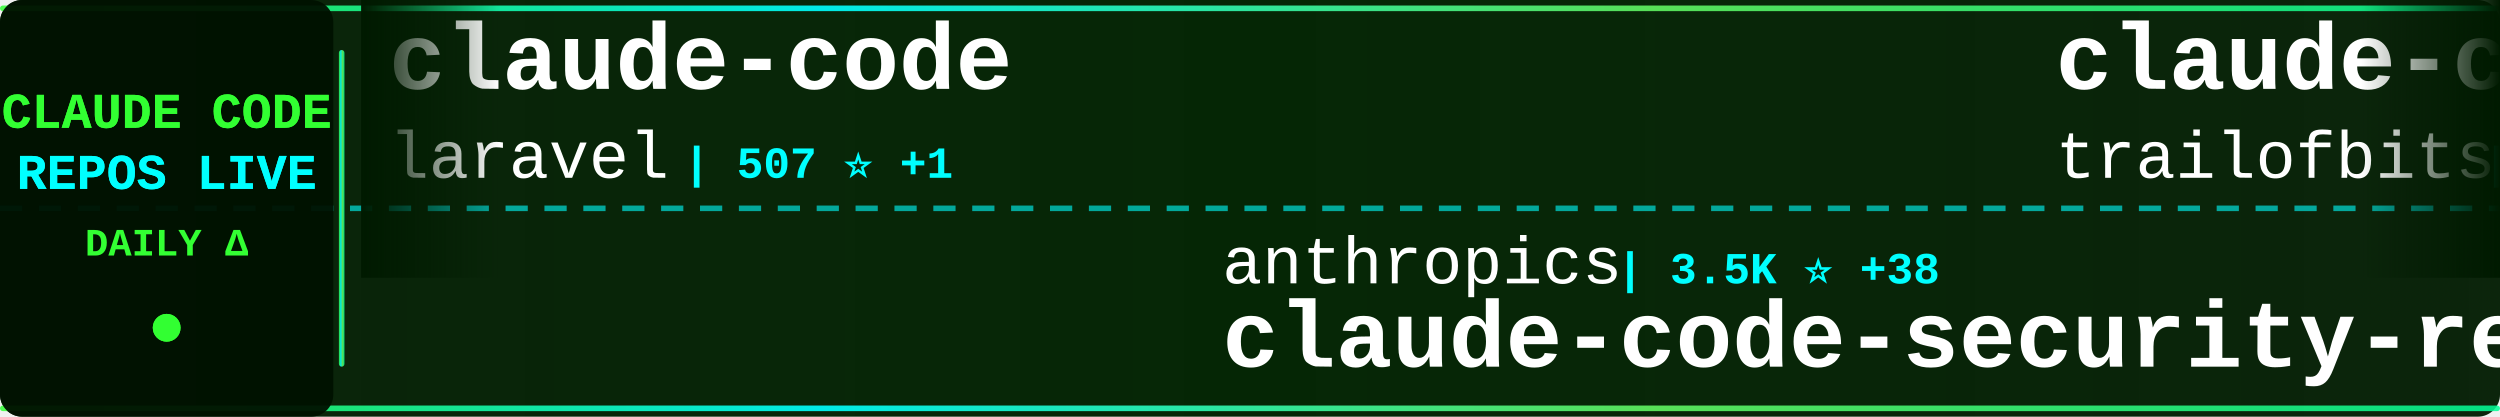
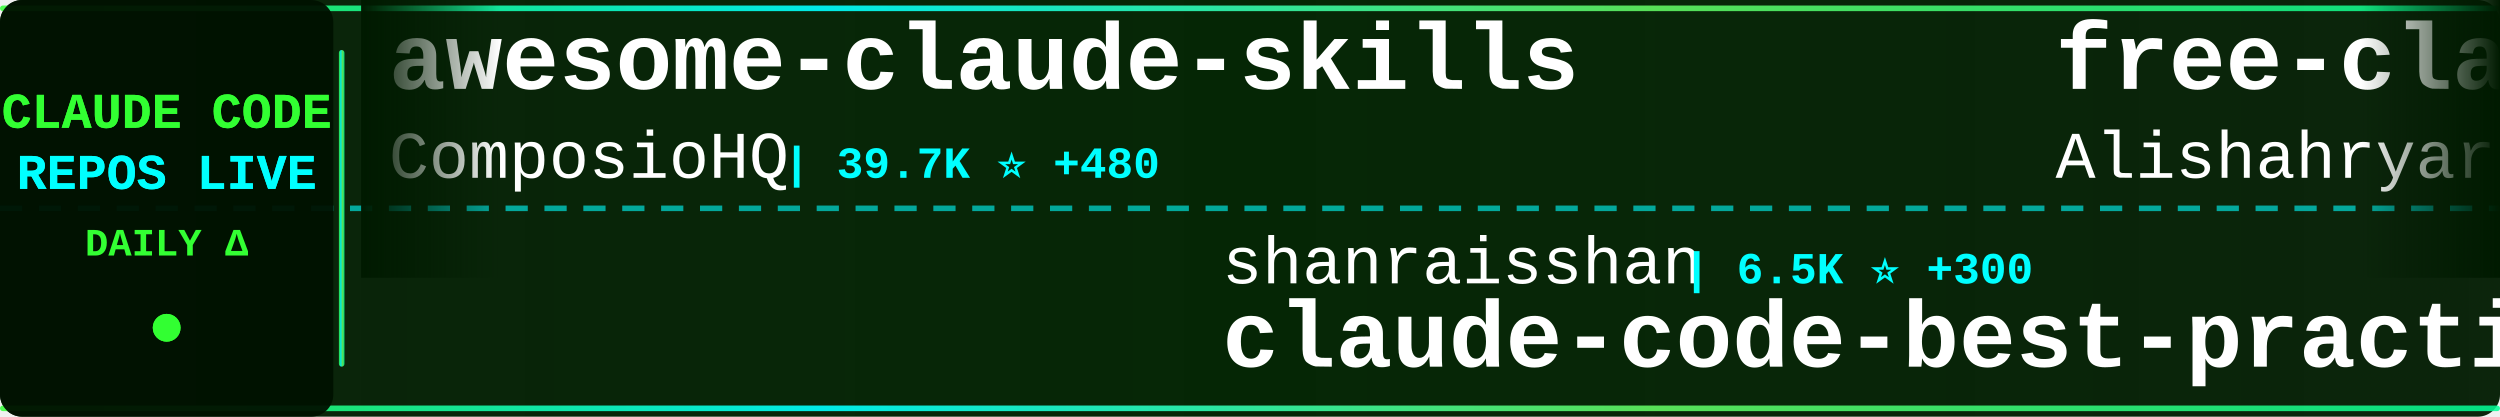
<svg xmlns="http://www.w3.org/2000/svg" width="900" height="150">
  <defs>
    <linearGradient id="tickerBg" x1="0%" y1="0%" x2="100%" y2="0%">
      <stop offset="0%" style="stop-color:#001a00;stop-opacity:0.95" />
      <stop offset="50%" style="stop-color:#002200;stop-opacity:0.98" />
      <stop offset="100%" style="stop-color:#001a00;stop-opacity:0.95" />
    </linearGradient>
    <linearGradient id="borderGrad" x1="0%" y1="0%" x2="100%" y2="0%">
      <stop offset="0%" style="stop-color:#33ff33;stop-opacity:0.85">
        <animate attributeName="stop-opacity" values="0.85;1;0.85" dur="2s" repeatCount="indefinite" />
      </stop>
      <stop offset="33%" style="stop-color:#00ffff;stop-opacity:0.9">
        <animate attributeName="stop-opacity" values="0.9;1;0.9" dur="2.2s" repeatCount="indefinite" />
      </stop>
      <stop offset="66%" style="stop-color:#66ff66;stop-opacity:0.85">
        <animate attributeName="stop-opacity" values="0.85;1;0.85" dur="1.8s" repeatCount="indefinite" />
      </stop>
      <stop offset="100%" style="stop-color:#00ff99;stop-opacity:0.85">
        <animate attributeName="stop-opacity" values="0.85;1;0.85" dur="2s" repeatCount="indefinite" />
      </stop>
    </linearGradient>
    <filter id="textGlow">
      <feGaussianBlur stdDeviation="0.1" result="coloredBlur" />
      <feMerge>
        <feMergeNode in="coloredBlur" />
        <feMergeNode in="SourceGraphic" />
      </feMerge>
    </filter>
    <filter id="metricGlow">
      <feGaussianBlur stdDeviation="0.2" result="coloredBlur" />
      <feMerge>
        <feMergeNode in="coloredBlur" />
        <feMergeNode in="SourceGraphic" />
      </feMerge>
    </filter>
    <linearGradient id="leftFade" x1="0%" y1="0%" x2="100%" y2="0%">
      <stop offset="0%" style="stop-color:#001a00;stop-opacity:1" />
      <stop offset="100%" style="stop-color:#001a00;stop-opacity:0" />
    </linearGradient>
    <linearGradient id="rightFade" x1="0%" y1="0%" x2="100%" y2="0%">
      <stop offset="0%" style="stop-color:#001a00;stop-opacity:0" />
      <stop offset="100%" style="stop-color:#001a00;stop-opacity:1" />
    </linearGradient>
  </defs>
  <rect width="900" height="150" fill="url(#tickerBg)" rx="8" />
  <rect x="0" y="2" width="900" height="2" fill="url(#borderGrad)" rx="1" />
  <rect x="0" y="146" width="900" height="2" fill="url(#borderGrad)" rx="1" />
  <line x1="0" y1="75" x2="900" y2="75" stroke="#00ffff" stroke-width="2" stroke-dasharray="8 6" opacity="0.6" />
  <rect x="0" y="0" width="120" height="150" fill="#001100" opacity="0.95" rx="8" />
  <text x="60" y="46" font-family="'Courier New', monospace" font-size="18" font-weight="bold" fill="#33ff33" text-anchor="middle" filter="url(#textGlow)">
    CLAUDE CODE
  </text>
  <text x="60" y="68" font-family="'Courier New', monospace" font-size="18" font-weight="bold" fill="#00ffff" text-anchor="middle" filter="url(#textGlow)">
    REPOS LIVE
  </text>
  <text x="60" y="92" font-family="'Courier New', monospace" font-size="14" font-weight="bold" fill="#33ff33" text-anchor="middle">
    DAILY Δ
  </text>
  <circle cx="60" cy="118" r="5" fill="#33ff33" filter="url(#metricGlow)">
    <animate attributeName="r" values="4;6;4" dur="1.5s" repeatCount="indefinite" />
    <animate attributeName="opacity" values="0.6;1;0.6" dur="1.5s" repeatCount="indefinite" />
  </circle>
  <rect x="122" y="18" width="2" height="114" fill="url(#borderGrad)" rx="1" />
  <clipPath id="tickerClip">
    <rect x="130" y="0" width="770" height="150" />
  </clipPath>
  <g clip-path="url(#tickerClip)">
    <g id="tickerItems">
      <animateTransform attributeName="transform" attributeType="XML" type="translate" from="0 0" to="-3000 0" dur="54s" repeatCount="indefinite" />
      <g transform="translate(0, 0)">
-         <text x="140" y="32" font-family="'Courier New', monospace" font-size="34" font-weight="bold" fill="#ffffff">claude-code</text>
-         <text x="140" y="64" font-family="'Courier New', monospace" font-size="24" font-weight="normal" fill="#ffffff" opacity="1.0">laravel</text>
-         <text x="246" y="64" font-family="'Courier New', monospace" font-size="16" font-weight="bold" fill="#00ffff"> | 507 ⭐ +1</text>
+         <text x="140" y="32" font-family="'Courier New', monospace" font-size="34" font-weight="bold" fill="#ffffff">awesome-claude-skills</text>
+         <text x="140" y="64" font-family="'Courier New', monospace" font-size="24" font-weight="normal" fill="#ffffff" opacity="1.0">ComposioHQ</text>
+         <text x="282" y="64" font-family="'Courier New', monospace" font-size="16" font-weight="bold" fill="#00ffff"> | 39.7K ⭐ +480</text>
      </g>
      <g transform="translate(300, 0)">
-         <text x="140" y="102" font-family="'Courier New', monospace" font-size="24" font-weight="normal" fill="#ffffff" opacity="1.0">anthropics</text>
-         <text x="282" y="102" font-family="'Courier New', monospace" font-size="16" font-weight="bold" fill="#00ffff"> | 3.5K ⭐ +38</text>
-         <text x="140" y="132" font-family="'Courier New', monospace" font-size="34" font-weight="bold" fill="#ffffff">claude-code-security-rev...</text>
+         <text x="140" y="102" font-family="'Courier New', monospace" font-size="24" font-weight="normal" fill="#ffffff" opacity="1.0">shanraisshan</text>
+         <text x="306" y="102" font-family="'Courier New', monospace" font-size="16" font-weight="bold" fill="#00ffff"> | 6.5K ⭐ +300</text>
+         <text x="140" y="132" font-family="'Courier New', monospace" font-size="34" font-weight="bold" fill="#ffffff">claude-code-best-practic...</text>
      </g>
      <g transform="translate(600, 0)">
-         <text x="140" y="32" font-family="'Courier New', monospace" font-size="34" font-weight="bold" fill="#ffffff">claude-code-config</text>
-         <text x="140" y="64" font-family="'Courier New', monospace" font-size="24" font-weight="normal" fill="#ffffff" opacity="1.0">trailofbits</text>
-         <text x="294" y="64" font-family="'Courier New', monospace" font-size="16" font-weight="bold" fill="#00ffff"> | 1.4K ⭐ +20</text>
+         <text x="140" y="32" font-family="'Courier New', monospace" font-size="34" font-weight="bold" fill="#ffffff">free-claude-code</text>
+         <text x="140" y="64" font-family="'Courier New', monospace" font-size="24" font-weight="normal" fill="#ffffff" opacity="1.0">Alishahryar1</text>
+         <text x="306" y="64" font-family="'Courier New', monospace" font-size="16" font-weight="bold" fill="#00ffff"> | 750 ⭐ +46</text>
      </g>
      <g transform="translate(900, 0)">
-         <text x="140" y="102" font-family="'Courier New', monospace" font-size="24" font-weight="normal" fill="#ffffff" opacity="1.0">OneRedOak</text>
-         <text x="270" y="102" font-family="'Courier New', monospace" font-size="16" font-weight="bold" fill="#00ffff"> | 3.7K ⭐ +2</text>
-         <text x="140" y="132" font-family="'Courier New', monospace" font-size="34" font-weight="bold" fill="#ffffff">claude-code-workflows</text>
+         <text x="140" y="102" font-family="'Courier New', monospace" font-size="24" font-weight="normal" fill="#ffffff" opacity="1.0">jarrodwatts</text>
+         <text x="294" y="102" font-family="'Courier New', monospace" font-size="16" font-weight="bold" fill="#00ffff"> | 954 ⭐ +3</text>
+         <text x="140" y="132" font-family="'Courier New', monospace" font-size="34" font-weight="bold" fill="#ffffff">claude-code-config</text>
      </g>
      <g transform="translate(1200, 0)">
-         <text x="140" y="32" font-family="'Courier New', monospace" font-size="34" font-weight="bold" fill="#ffffff">claude-code-templates</text>
-         <text x="140" y="64" font-family="'Courier New', monospace" font-size="24" font-weight="normal" fill="#ffffff" opacity="1.0">davila7</text>
-         <text x="246" y="64" font-family="'Courier New', monospace" font-size="16" font-weight="bold" fill="#00ffff"> | 21.7K ⭐ +141</text>
+         <text x="140" y="32" font-family="'Courier New', monospace" font-size="34" font-weight="bold" fill="#ffffff">awesome-claude-code-suba...</text>
+         <text x="140" y="64" font-family="'Courier New', monospace" font-size="24" font-weight="normal" fill="#ffffff" opacity="1.0">VoltAgent</text>
+         <text x="270" y="64" font-family="'Courier New', monospace" font-size="16" font-weight="bold" fill="#00ffff"> | 12.2K ⭐ +168</text>
      </g>
      <g transform="translate(1500, 0)">
-         <text x="140" y="102" font-family="'Courier New', monospace" font-size="24" font-weight="normal" fill="#ffffff" opacity="1.0">rizethereum</text>
-         <text x="294" y="102" font-family="'Courier New', monospace" font-size="16" font-weight="bold" fill="#00ffff"> | 1.7K ⭐ +1</text>
-         <text x="140" y="132" font-family="'Courier New', monospace" font-size="34" font-weight="bold" fill="#ffffff">claude-code-requirements...</text>
+         <text x="140" y="102" font-family="'Courier New', monospace" font-size="24" font-weight="normal" fill="#ffffff" opacity="1.0">affaan-m</text>
+         <text x="258" y="102" font-family="'Courier New', monospace" font-size="16" font-weight="bold" fill="#00ffff"> | 57.2K ⭐ +942</text>
+         <text x="140" y="132" font-family="'Courier New', monospace" font-size="34" font-weight="bold" fill="#ffffff">everything-claude-code</text>
      </g>
      <g transform="translate(1800, 0)">
-         <text x="140" y="32" font-family="'Courier New', monospace" font-size="34" font-weight="bold" fill="#ffffff">claude-code-my-workflow</text>
-         <text x="140" y="64" font-family="'Courier New', monospace" font-size="24" font-weight="normal" fill="#ffffff" opacity="1.0">pedrohcgs</text>
-         <text x="270" y="64" font-family="'Courier New', monospace" font-size="16" font-weight="bold" fill="#00ffff"> | 494 ⭐ +18</text>
+         <text x="140" y="32" font-family="'Courier New', monospace" font-size="34" font-weight="bold" fill="#ffffff">antigravity-awesome-skil...</text>
+         <text x="140" y="64" font-family="'Courier New', monospace" font-size="24" font-weight="normal" fill="#ffffff" opacity="1.0">sickn33</text>
+         <text x="246" y="64" font-family="'Courier New', monospace" font-size="16" font-weight="bold" fill="#00ffff"> | 18.1K ⭐ +407</text>
      </g>
      <g transform="translate(2100, 0)">
-         <text x="140" y="102" font-family="'Courier New', monospace" font-size="24" font-weight="normal" fill="#ffffff" opacity="1.0">anthropics</text>
-         <text x="282" y="102" font-family="'Courier New', monospace" font-size="16" font-weight="bold" fill="#00ffff"> | 5.9K ⭐ +12</text>
-         <text x="140" y="132" font-family="'Courier New', monospace" font-size="34" font-weight="bold" fill="#ffffff">claude-code-action</text>
+         <text x="140" y="102" font-family="'Courier New', monospace" font-size="24" font-weight="normal" fill="#ffffff" opacity="1.0">siteboon</text>
+         <text x="258" y="102" font-family="'Courier New', monospace" font-size="16" font-weight="bold" fill="#00ffff"> | 7.5K ⭐ +57</text>
+         <text x="140" y="132" font-family="'Courier New', monospace" font-size="34" font-weight="bold" fill="#ffffff">claudecodeui</text>
      </g>
      <g transform="translate(2400, 0)">
-         <text x="140" y="32" font-family="'Courier New', monospace" font-size="34" font-weight="bold" fill="#ffffff">Claude-Code</text>
-         <text x="140" y="64" font-family="'Courier New', monospace" font-size="24" font-weight="normal" fill="#ffffff" opacity="1.0">lyconear</text>
-         <text x="258" y="64" font-family="'Courier New', monospace" font-size="16" font-weight="bold" fill="#00ffff"> | 4 ⭐</text>
+         <text x="140" y="32" font-family="'Courier New', monospace" font-size="34" font-weight="bold" fill="#ffffff">claude-code</text>
+         <text x="140" y="64" font-family="'Courier New', monospace" font-size="24" font-weight="normal" fill="#ffffff" opacity="1.0">anthropics</text>
+         <text x="282" y="64" font-family="'Courier New', monospace" font-size="16" font-weight="bold" fill="#00ffff"> | 72.8K ⭐ +458</text>
      </g>
      <g transform="translate(2700, 0)">
-         <text x="140" y="102" font-family="'Courier New', monospace" font-size="24" font-weight="normal" fill="#ffffff" opacity="1.0">nishimoto265</text>
-         <text x="306" y="102" font-family="'Courier New', monospace" font-size="16" font-weight="bold" fill="#00ffff"> | 492 ⭐</text>
-         <text x="140" y="132" font-family="'Courier New', monospace" font-size="34" font-weight="bold" fill="#ffffff">Claude-Code-Communicatio...</text>
+         <text x="140" y="102" font-family="'Courier New', monospace" font-size="24" font-weight="normal" fill="#ffffff" opacity="1.0">zebbern</text>
+         <text x="246" y="102" font-family="'Courier New', monospace" font-size="16" font-weight="bold" fill="#00ffff"> | 3.5K ⭐ +5</text>
+         <text x="140" y="132" font-family="'Courier New', monospace" font-size="34" font-weight="bold" fill="#ffffff">claude-code-guide</text>
      </g>
      <g transform="translate(3000, 0)">
-         <text x="140" y="32" font-family="'Courier New', monospace" font-size="34" font-weight="bold" fill="#ffffff">claude-code</text>
-         <text x="140" y="64" font-family="'Courier New', monospace" font-size="24" font-weight="normal" fill="#ffffff" opacity="1.0">laravel</text>
-         <text x="246" y="64" font-family="'Courier New', monospace" font-size="16" font-weight="bold" fill="#00ffff"> | 507 ⭐ +1</text>
+         <text x="140" y="32" font-family="'Courier New', monospace" font-size="34" font-weight="bold" fill="#ffffff">awesome-claude-skills</text>
+         <text x="140" y="64" font-family="'Courier New', monospace" font-size="24" font-weight="normal" fill="#ffffff" opacity="1.0">ComposioHQ</text>
+         <text x="282" y="64" font-family="'Courier New', monospace" font-size="16" font-weight="bold" fill="#00ffff"> | 39.7K ⭐ +480</text>
      </g>
      <g transform="translate(3300, 0)">
-         <text x="140" y="102" font-family="'Courier New', monospace" font-size="24" font-weight="normal" fill="#ffffff" opacity="1.0">anthropics</text>
-         <text x="282" y="102" font-family="'Courier New', monospace" font-size="16" font-weight="bold" fill="#00ffff"> | 3.5K ⭐ +38</text>
-         <text x="140" y="132" font-family="'Courier New', monospace" font-size="34" font-weight="bold" fill="#ffffff">claude-code-security-rev...</text>
+         <text x="140" y="102" font-family="'Courier New', monospace" font-size="24" font-weight="normal" fill="#ffffff" opacity="1.0">shanraisshan</text>
+         <text x="306" y="102" font-family="'Courier New', monospace" font-size="16" font-weight="bold" fill="#00ffff"> | 6.5K ⭐ +300</text>
+         <text x="140" y="132" font-family="'Courier New', monospace" font-size="34" font-weight="bold" fill="#ffffff">claude-code-best-practic...</text>
      </g>
      <g transform="translate(3600, 0)">
-         <text x="140" y="32" font-family="'Courier New', monospace" font-size="34" font-weight="bold" fill="#ffffff">claude-code-config</text>
-         <text x="140" y="64" font-family="'Courier New', monospace" font-size="24" font-weight="normal" fill="#ffffff" opacity="1.0">trailofbits</text>
-         <text x="294" y="64" font-family="'Courier New', monospace" font-size="16" font-weight="bold" fill="#00ffff"> | 1.4K ⭐ +20</text>
+         <text x="140" y="32" font-family="'Courier New', monospace" font-size="34" font-weight="bold" fill="#ffffff">free-claude-code</text>
+         <text x="140" y="64" font-family="'Courier New', monospace" font-size="24" font-weight="normal" fill="#ffffff" opacity="1.0">Alishahryar1</text>
+         <text x="306" y="64" font-family="'Courier New', monospace" font-size="16" font-weight="bold" fill="#00ffff"> | 750 ⭐ +46</text>
      </g>
      <g transform="translate(3900, 0)">
-         <text x="140" y="102" font-family="'Courier New', monospace" font-size="24" font-weight="normal" fill="#ffffff" opacity="1.0">OneRedOak</text>
-         <text x="270" y="102" font-family="'Courier New', monospace" font-size="16" font-weight="bold" fill="#00ffff"> | 3.7K ⭐ +2</text>
-         <text x="140" y="132" font-family="'Courier New', monospace" font-size="34" font-weight="bold" fill="#ffffff">claude-code-workflows</text>
+         <text x="140" y="102" font-family="'Courier New', monospace" font-size="24" font-weight="normal" fill="#ffffff" opacity="1.0">jarrodwatts</text>
+         <text x="294" y="102" font-family="'Courier New', monospace" font-size="16" font-weight="bold" fill="#00ffff"> | 954 ⭐ +3</text>
+         <text x="140" y="132" font-family="'Courier New', monospace" font-size="34" font-weight="bold" fill="#ffffff">claude-code-config</text>
      </g>
    </g>
  </g>
  <rect x="130" y="0" width="50" height="100" fill="url(#leftFade)" />
  <rect x="850" y="0" width="50" height="100" fill="url(#rightFade)" />
</svg>
